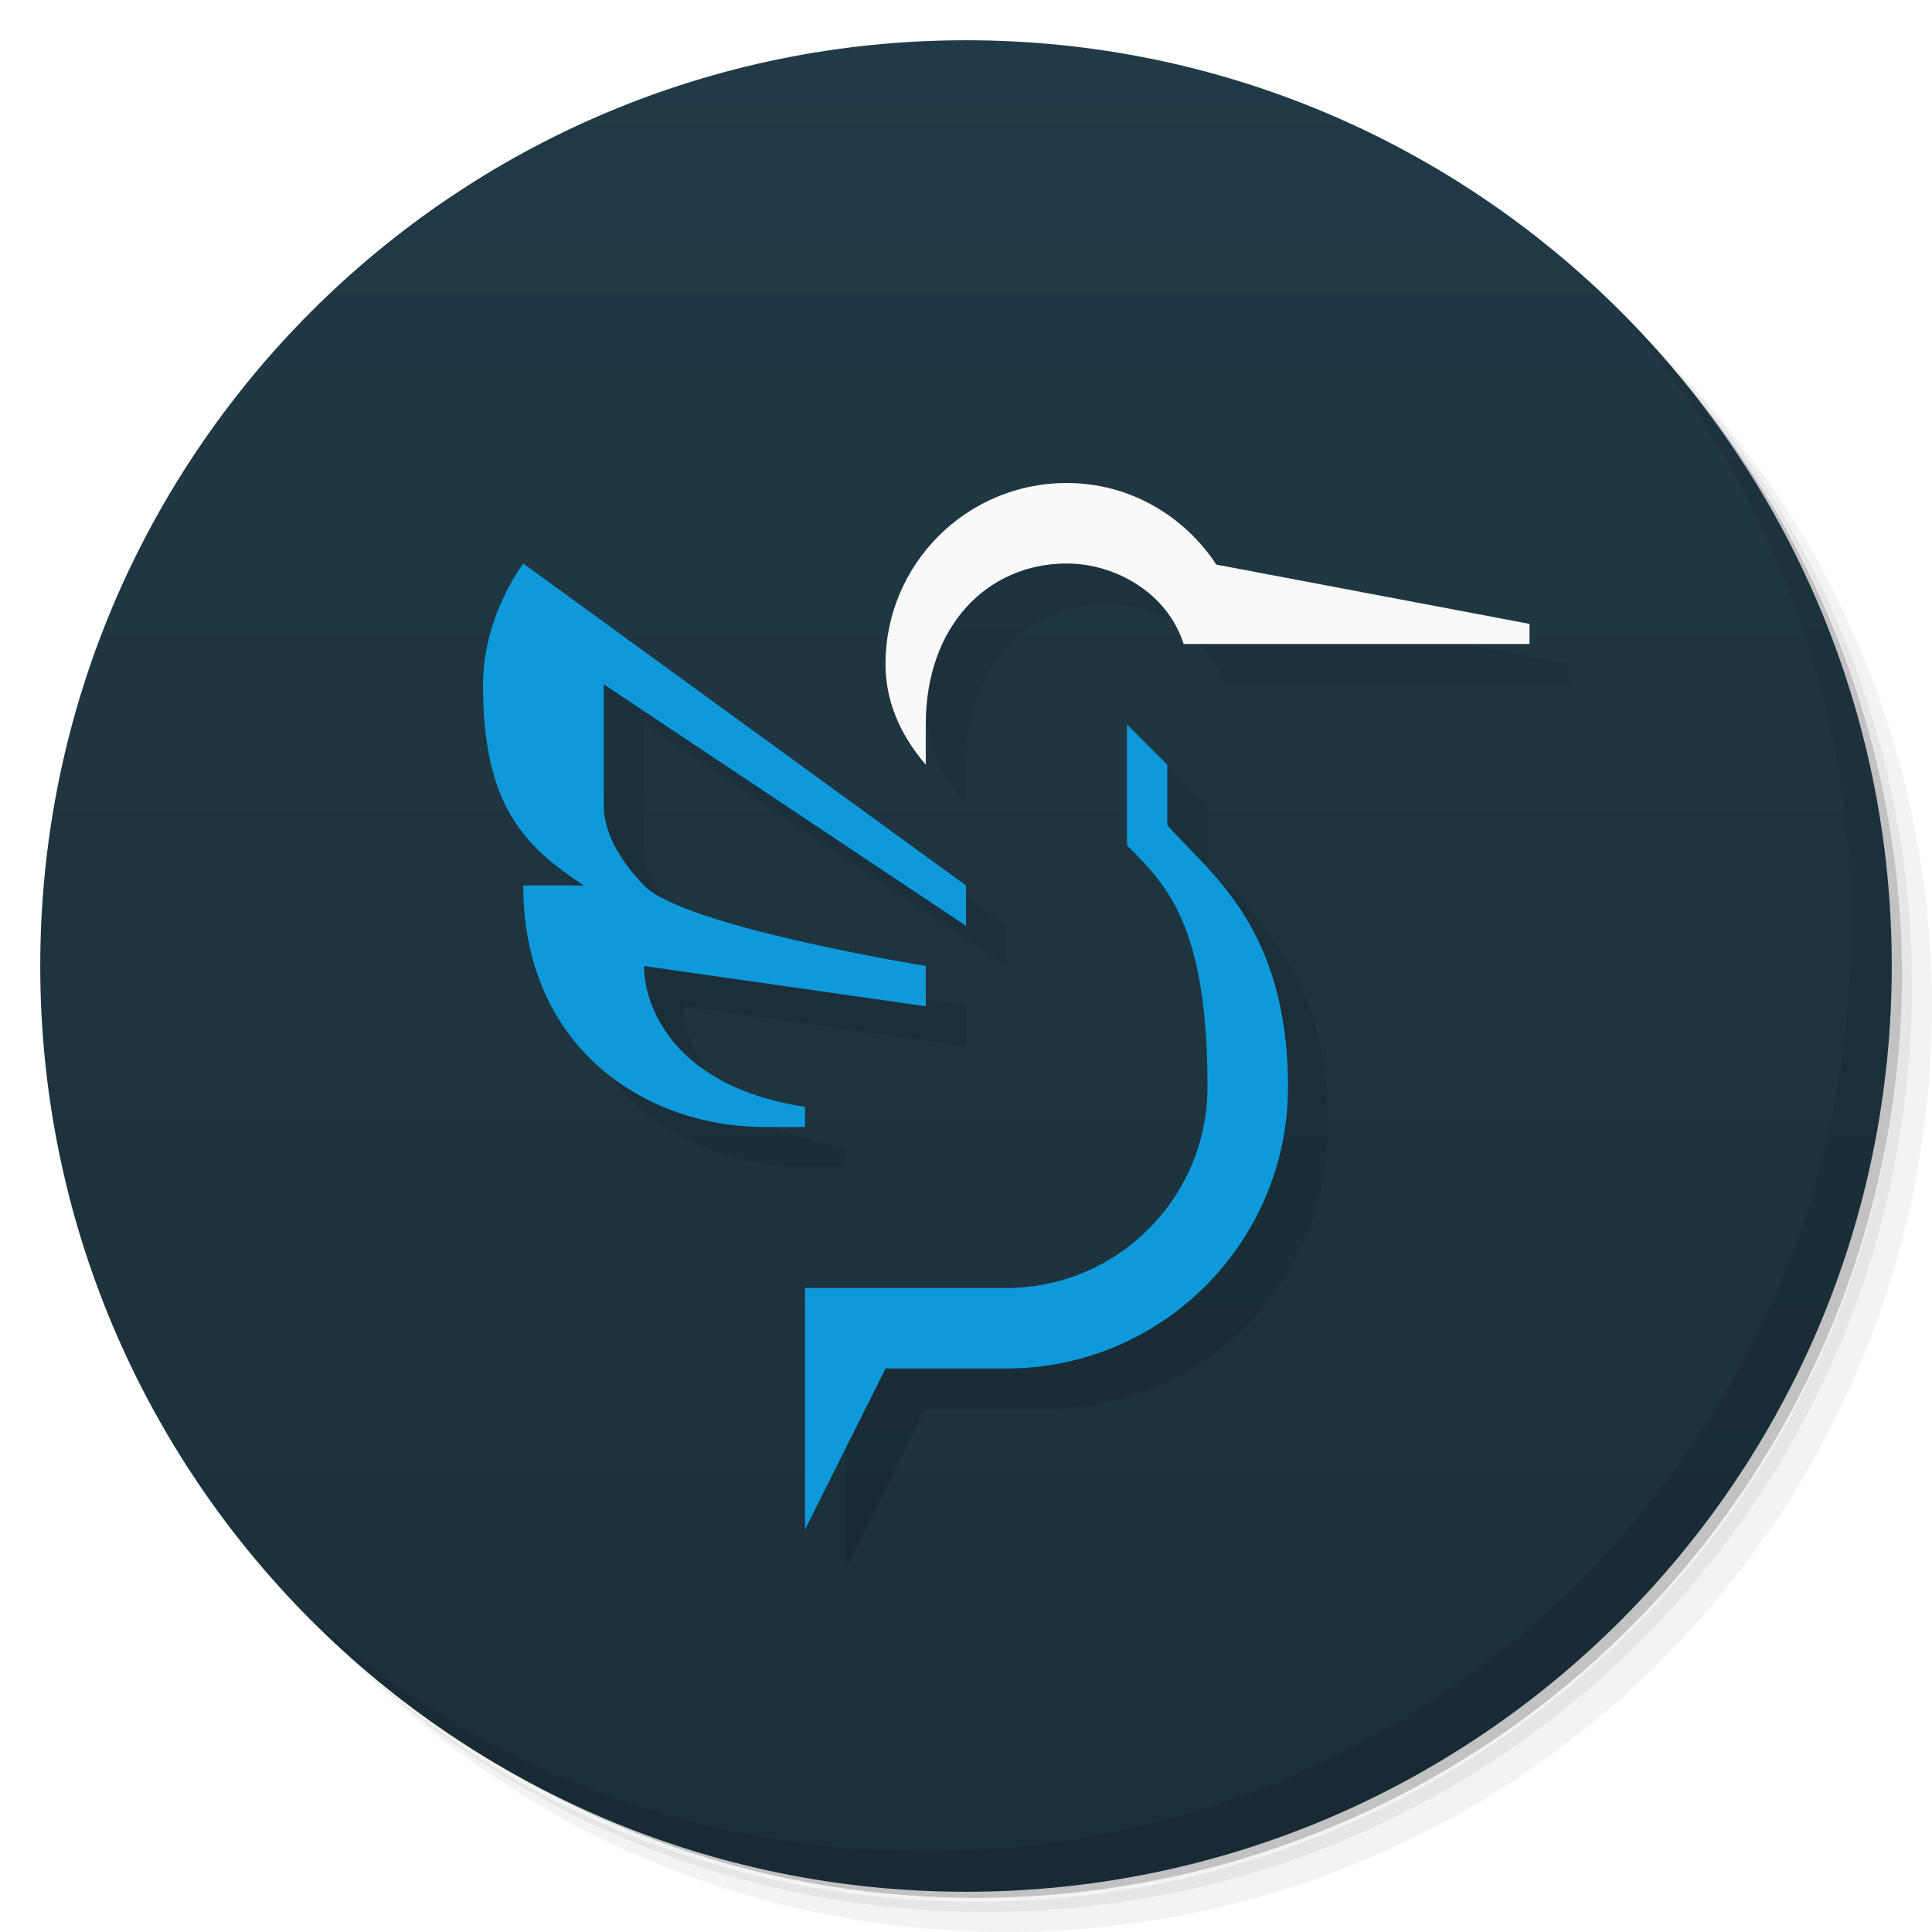
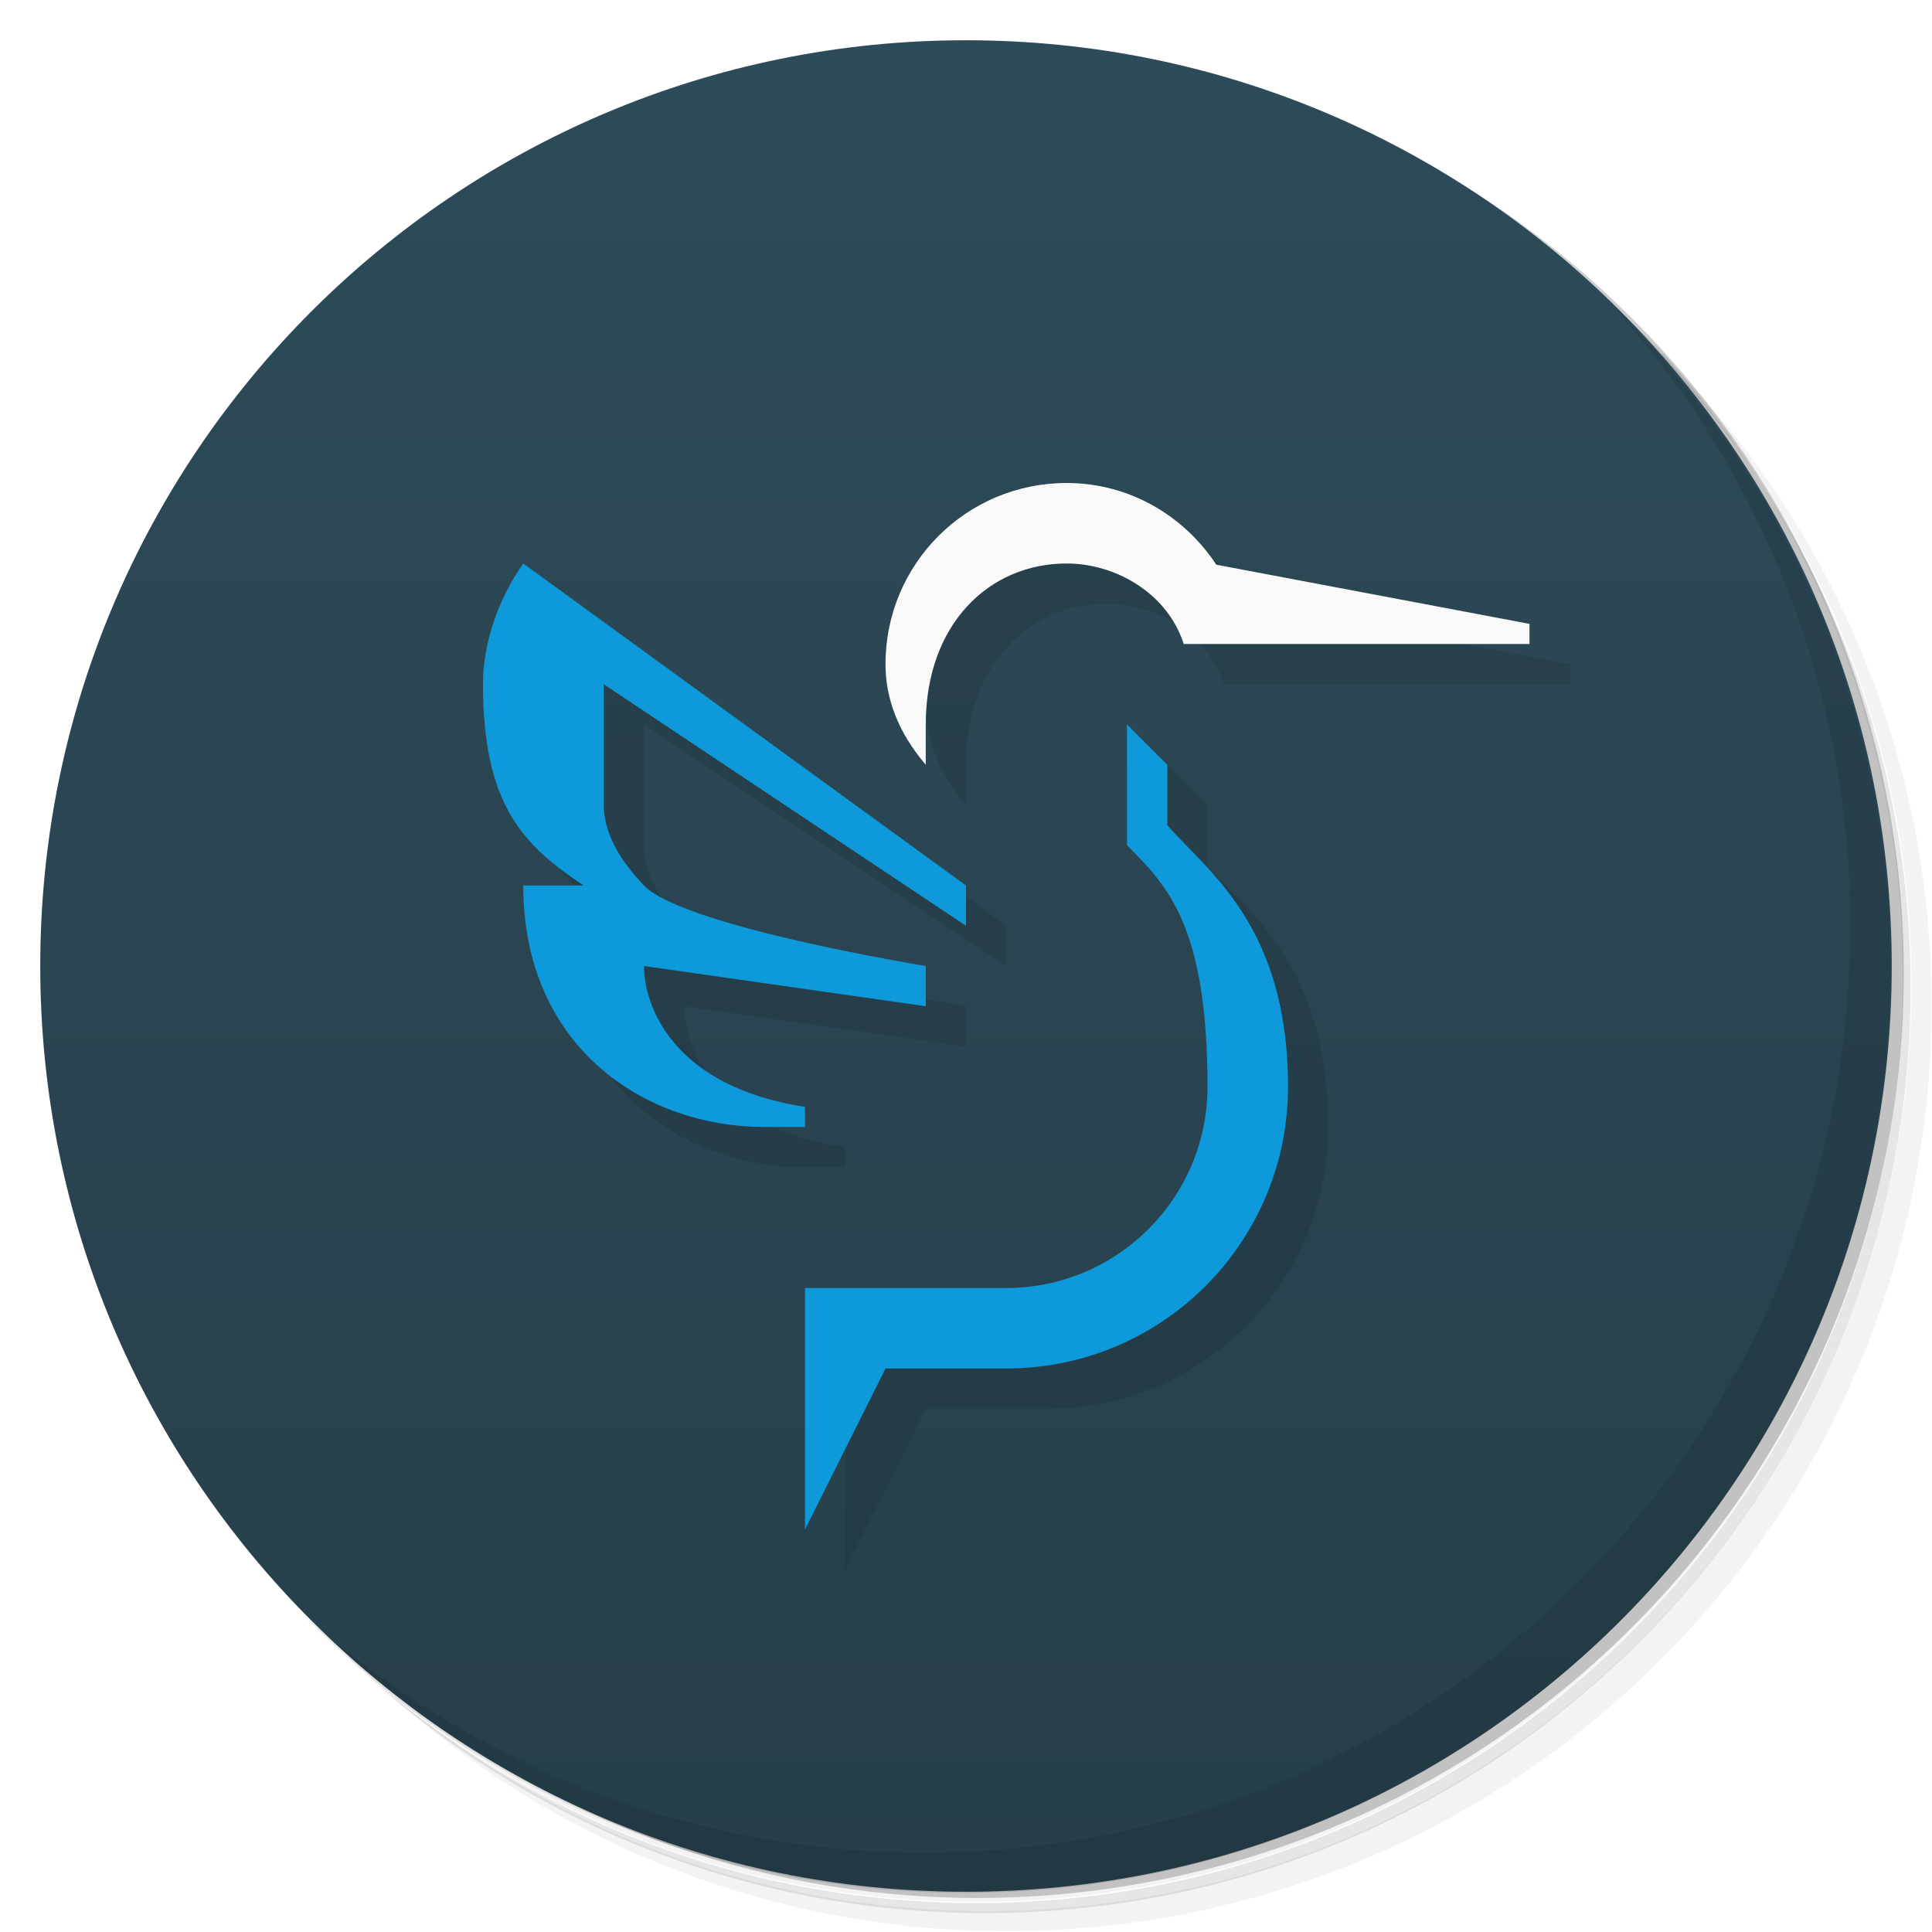
<svg xmlns="http://www.w3.org/2000/svg" version="1.1" viewBox="0 0 48 48">
  <defs>
    <linearGradient id="bg" x2="0" y1="1" y2="47" gradientUnits="userSpaceOnUse">
-       <stop style="stop-color:#213a47" offset="0" />
-       <stop style="stop-color:#1b2f39" offset="1" />
+       <stop style="stop-color:#2d4b58" offset="0" />
+       <stop style="stop-color:#263f4a" offset="1" />
    </linearGradient>
  </defs>
-   <path d="m36.31 5c5.859 4.062 9.688 10.831 9.688 18.5 0 12.426-10.07 22.5-22.5 22.5-7.669 0-14.438-3.828-18.5-9.688 1.037 1.822 2.306 3.499 3.781 4.969 4.085 3.712 9.514 5.969 15.469 5.969 12.703 0 23-10.298 23-23 0-5.954-2.256-11.384-5.969-15.469-1.469-1.475-3.147-2.744-4.969-3.781zm4.969 3.781c3.854 4.113 6.219 9.637 6.219 15.719 0 12.703-10.297 23-23 23-6.081 0-11.606-2.364-15.719-6.219 4.16 4.144 9.883 6.719 16.219 6.719 12.703 0 23-10.298 23-23 0-6.335-2.575-12.06-6.719-16.219z" style="opacity:.05" />
-   <path d="m41.28 8.781c3.712 4.085 5.969 9.514 5.969 15.469 0 12.703-10.297 23-23 23-5.954 0-11.384-2.256-15.469-5.969 4.113 3.854 9.637 6.219 15.719 6.219 12.703 0 23-10.298 23-23 0-6.081-2.364-11.606-6.219-15.719z" style="opacity:.1" />
-   <path d="m31.25 2.375c8.615 3.154 14.75 11.417 14.75 21.13 0 12.426-10.07 22.5-22.5 22.5-9.708 0-17.971-6.135-21.12-14.75a23 23 0 0 0 44.875-7 23 23 0 0 0-16-21.875z" style="opacity:.2" />
+   <path d="m36.3 5c5.86 4.06 9.69 10.8 9.69 18.5 0 12.4-10.1 22.5-22.5 22.5-7.67 0-14.4-3.83-18.5-9.69 1.04 1.82 2.31 3.5 3.78 4.97 4.08 3.71 9.51 5.97 15.5 5.97 12.7 0 23-10.3 23-23 0-5.95-2.26-11.4-5.97-15.5-1.47-1.48-3.15-2.74-4.97-3.78zm4.97 3.78c3.85 4.11 6.22 9.64 6.22 15.7 0 12.7-10.3 23-23 23-6.08 0-11.6-2.36-15.7-6.22 4.16 4.14 9.88 6.72 16.2 6.72 12.7 0 23-10.3 23-23 0-6.34-2.58-12.1-6.72-16.2z" style="opacity:.05" />
+   <path d="m41.3 8.78c3.71 4.08 5.97 9.51 5.97 15.5 0 12.7-10.3 23-23 23-5.95 0-11.4-2.26-15.5-5.97 4.11 3.85 9.64 6.22 15.7 6.22 12.7 0 23-10.3 23-23 0-6.08-2.36-11.6-6.22-15.7z" style="opacity:.1" />
+   <path d="m31.2 2.38c8.62 3.15 14.8 11.4 14.8 21.1 0 12.4-10.1 22.5-22.5 22.5-9.71 0-18-6.14-21.1-14.8a23 23 0 0 0 44.9-7 23 23 0 0 0-16-21.9z" style="opacity:.2" />
  <circle cx="24" cy="24" r="23" style="fill:url(#bg)" />
-   <path d="m40.03 7.531c3.712 4.084 5.969 9.514 5.969 15.469 0 12.703-10.297 23-23 23-5.954 0-11.384-2.256-15.469-5.969 4.178 4.291 10.01 6.969 16.469 6.969 12.703 0 23-10.298 23-23 0-6.462-2.677-12.291-6.969-16.469z" style="opacity:.1" />
-   <path d="m27.5 13c-2.485 0-4.5 2.015-4.5 4.5 0 0.847 0.307 1.688 1 2.5 0 0 0.001-0.693 0-1 0-2.485 1.567-4 3.5-4 1.213 0 2.5 0.729 2.908 2h8.592v-0.5l-7.781-1.473c-0.8-1.214-2.154-2.027-3.719-2.027zm-13.5 2c-0.64 0.912-1 2-1 3 0 3 1 4 2.5 5h-1.5c0 4 3 6 6 6h1v-0.5c-3.266-0.5-4-2.5-4-3.5l7 1v-1s-6.022-0.978-7-2c-0.624-0.652-1-1.327-1-2v-3l9 6v-1zm15 4v3c1 1 2 2 2 6 0 2.761-2.239 5-5 5h-5v6l2-4h3c3.866 0 7-3.134 7-7 0-4-2-5.354-3-6.5v-1.5z" style="opacity:.1;paint-order:normal" />
-   <path d="m26.5 12c-2.485 0-4.5 2.015-4.5 4.5 0 0.847 0.307 1.688 1 2.5 0 0 0.001-0.693 0-1 0-2.485 1.567-4 3.5-4 1.213 0 2.5 0.729 2.908 2h8.592v-0.5l-7.781-1.473c-0.8-1.214-2.154-2.027-3.719-2.027z" style="fill:#f9f9f9;paint-order:normal" />
-   <path d="m13 14c-0.64 0.912-1 2-1 3 0 3 1 4 2.5 5h-1.5c0 4 3 6 6 6h1v-0.5c-3.266-0.5-4-2.5-4-3.5l7 1v-1s-6.022-0.978-7-2c-0.624-0.652-1-1.327-1-2v-3l9 6v-1zm15 4v3c1 1 2 2 2 6 0 2.761-2.239 5-5 5h-5v6l2-4h3c3.866 0 7-3.134 7-7 0-4-2-5.354-3-6.5v-1.5z" style="fill:#0e9ada;paint-order:normal" />
+   <path d="m40 7.53c3.71 4.08 5.97 9.51 5.97 15.5 0 12.7-10.3 23-23 23-5.95 0-11.4-2.26-15.5-5.97 4.18 4.29 10 6.97 16.5 6.97 12.7 0 23-10.3 23-23 0-6.46-2.68-12.3-6.97-16.5z" style="opacity:.1" />
+   <path d="m27.5 13c-2.49 0-4.5 2.01-4.5 4.5 0 0.847 0.307 1.69 1 2.5 0 0 0.001-0.693 0-1 0-2.49 1.57-4 3.5-4 1.21 0 2.5 0.729 2.91 2h8.59v-0.5l-7.78-1.47c-0.8-1.21-2.15-2.03-3.72-2.03zm-13.5 2c-0.64 0.912-1 2-1 3 0 3 1 4 2.5 5h-1.5c0 4 3 6 6 6h1v-0.5c-3.27-0.5-4-2.5-4-3.5l7 1v-1s-6.02-0.978-7-2c-0.624-0.652-1-1.33-1-2v-3l9 6v-1zm15 4v3c1 1 2 2 2 6 0 2.76-2.24 5-5 5h-5v6l2-4h3c3.87 0 7-3.13 7-7 0-4-2-5.35-3-6.5v-1.5z" style="opacity:.1;paint-order:normal" />
+   <path d="m26.5 12c-2.49 0-4.5 2.01-4.5 4.5 0 0.847 0.307 1.69 1 2.5 0 0 0.001-0.693 0-1 0-2.49 1.57-4 3.5-4 1.21 0 2.5 0.729 2.91 2h8.59v-0.5l-7.78-1.47c-0.8-1.21-2.15-2.03-3.72-2.03z" style="fill:#f9f9f9;paint-order:normal" />
+   <path d="m13 14c-0.64 0.912-1 2-1 3 0 3 1 4 2.5 5h-1.5c0 4 3 6 6 6h1v-0.5c-3.27-0.5-4-2.5-4-3.5l7 1v-1s-6.02-0.978-7-2c-0.624-0.652-1-1.33-1-2v-3l9 6v-1zm15 4v3c1 1 2 2 2 6 0 2.76-2.24 5-5 5h-5v6l2-4h3c3.87 0 7-3.13 7-7 0-4-2-5.35-3-6.5v-1.5z" style="fill:#0e9ada;paint-order:normal" />
</svg>
